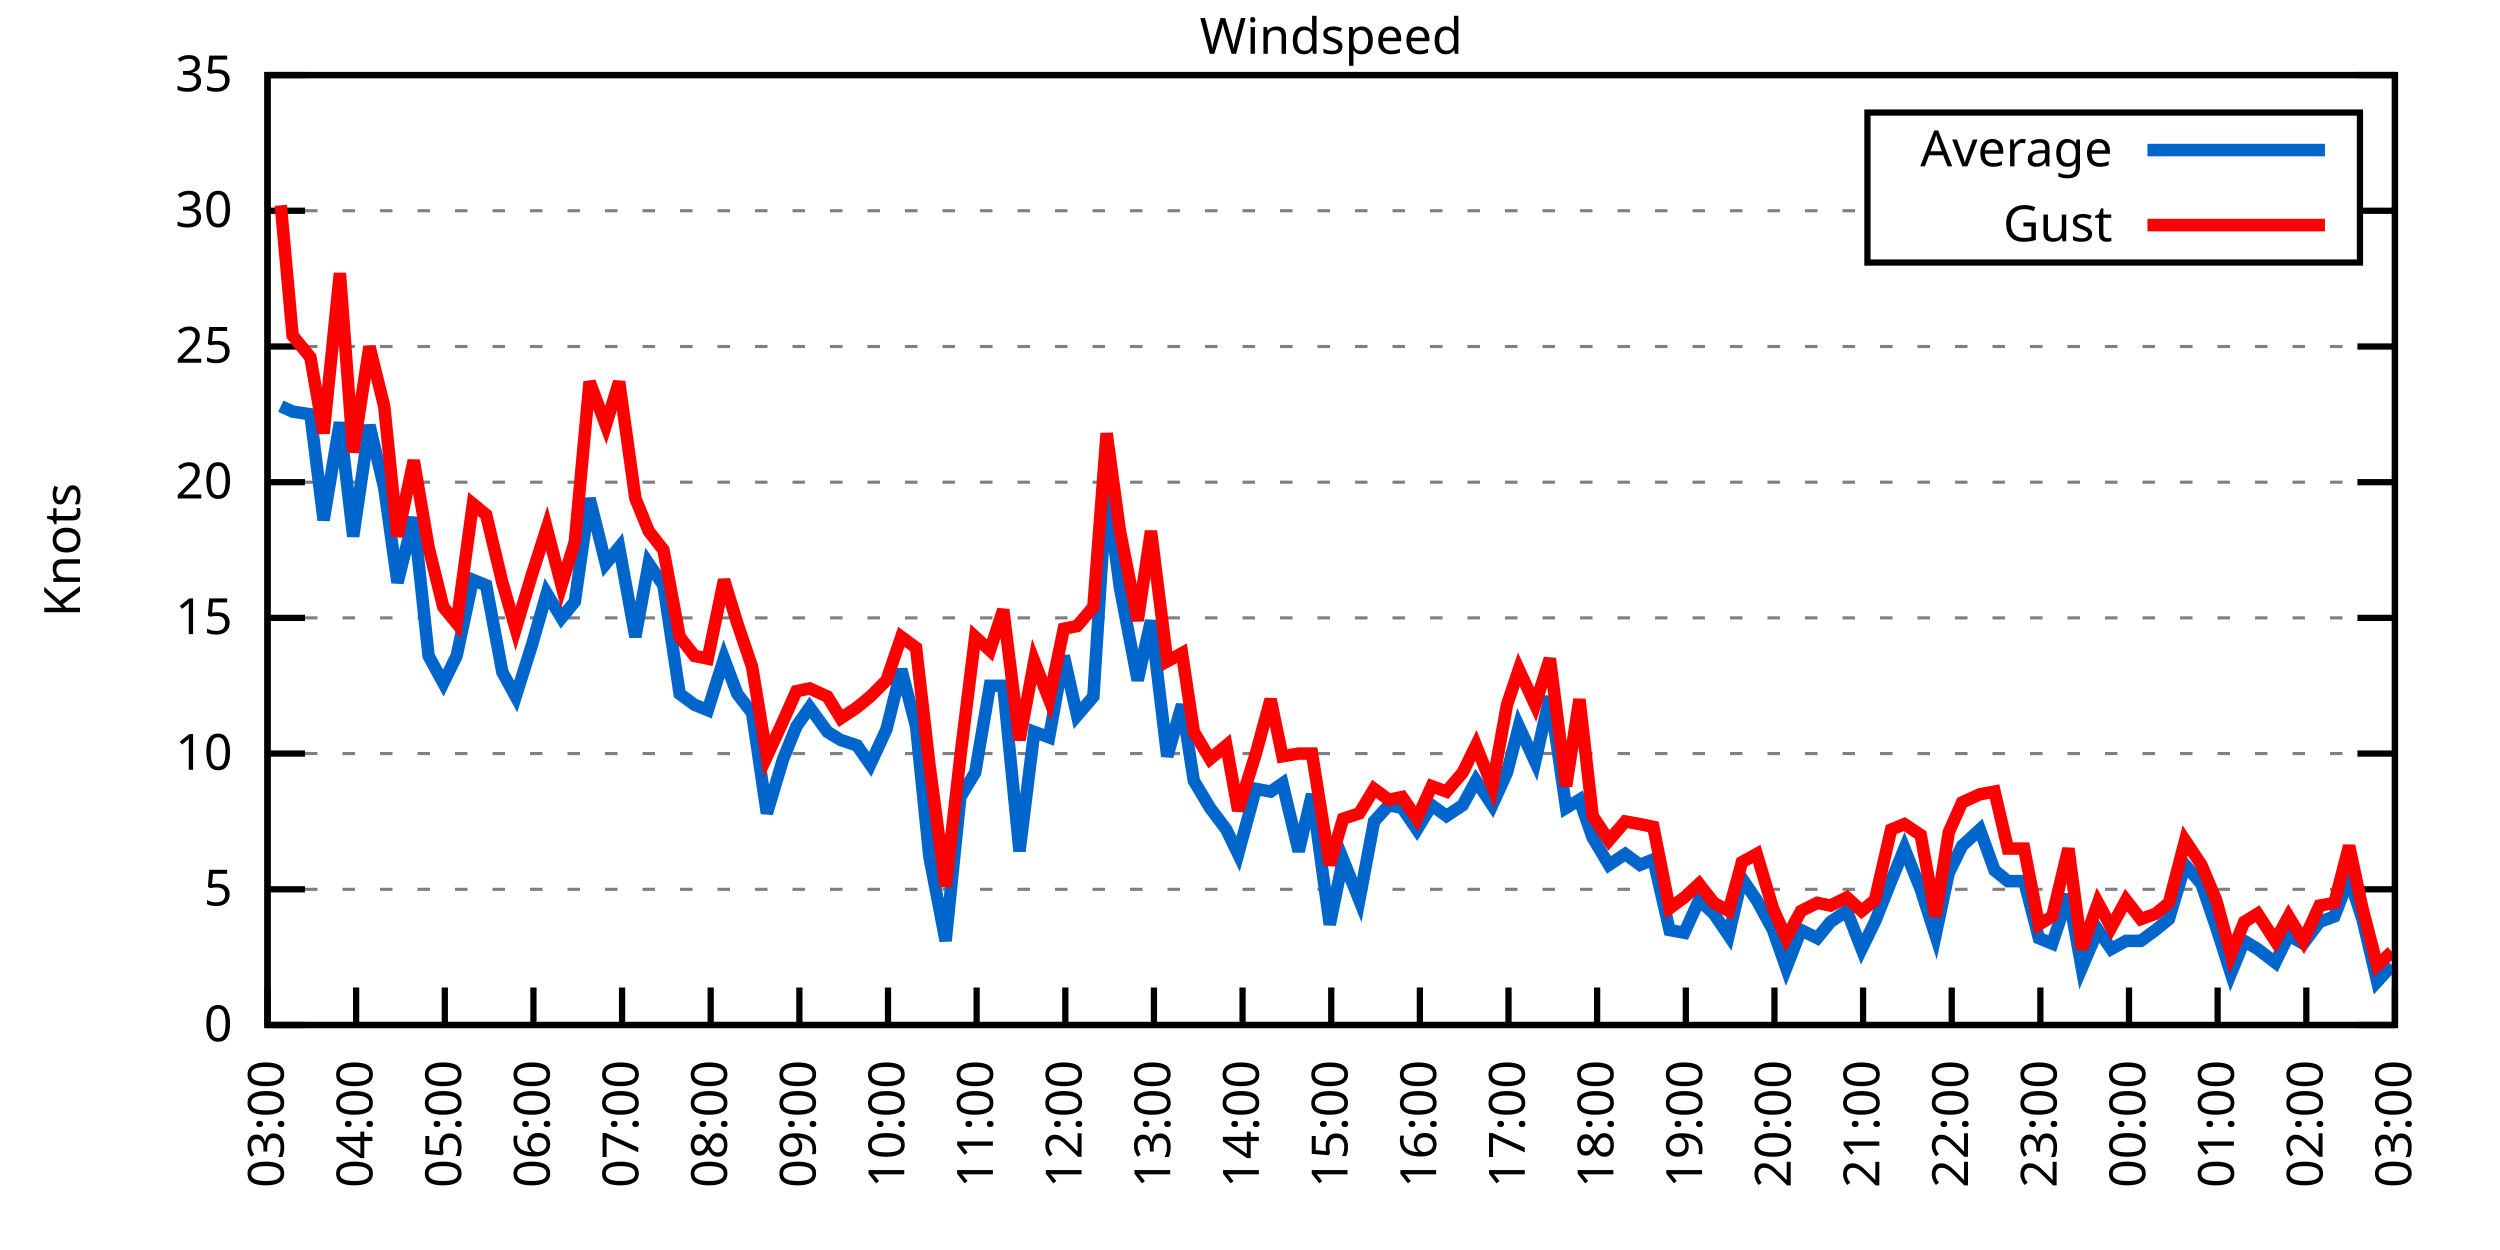
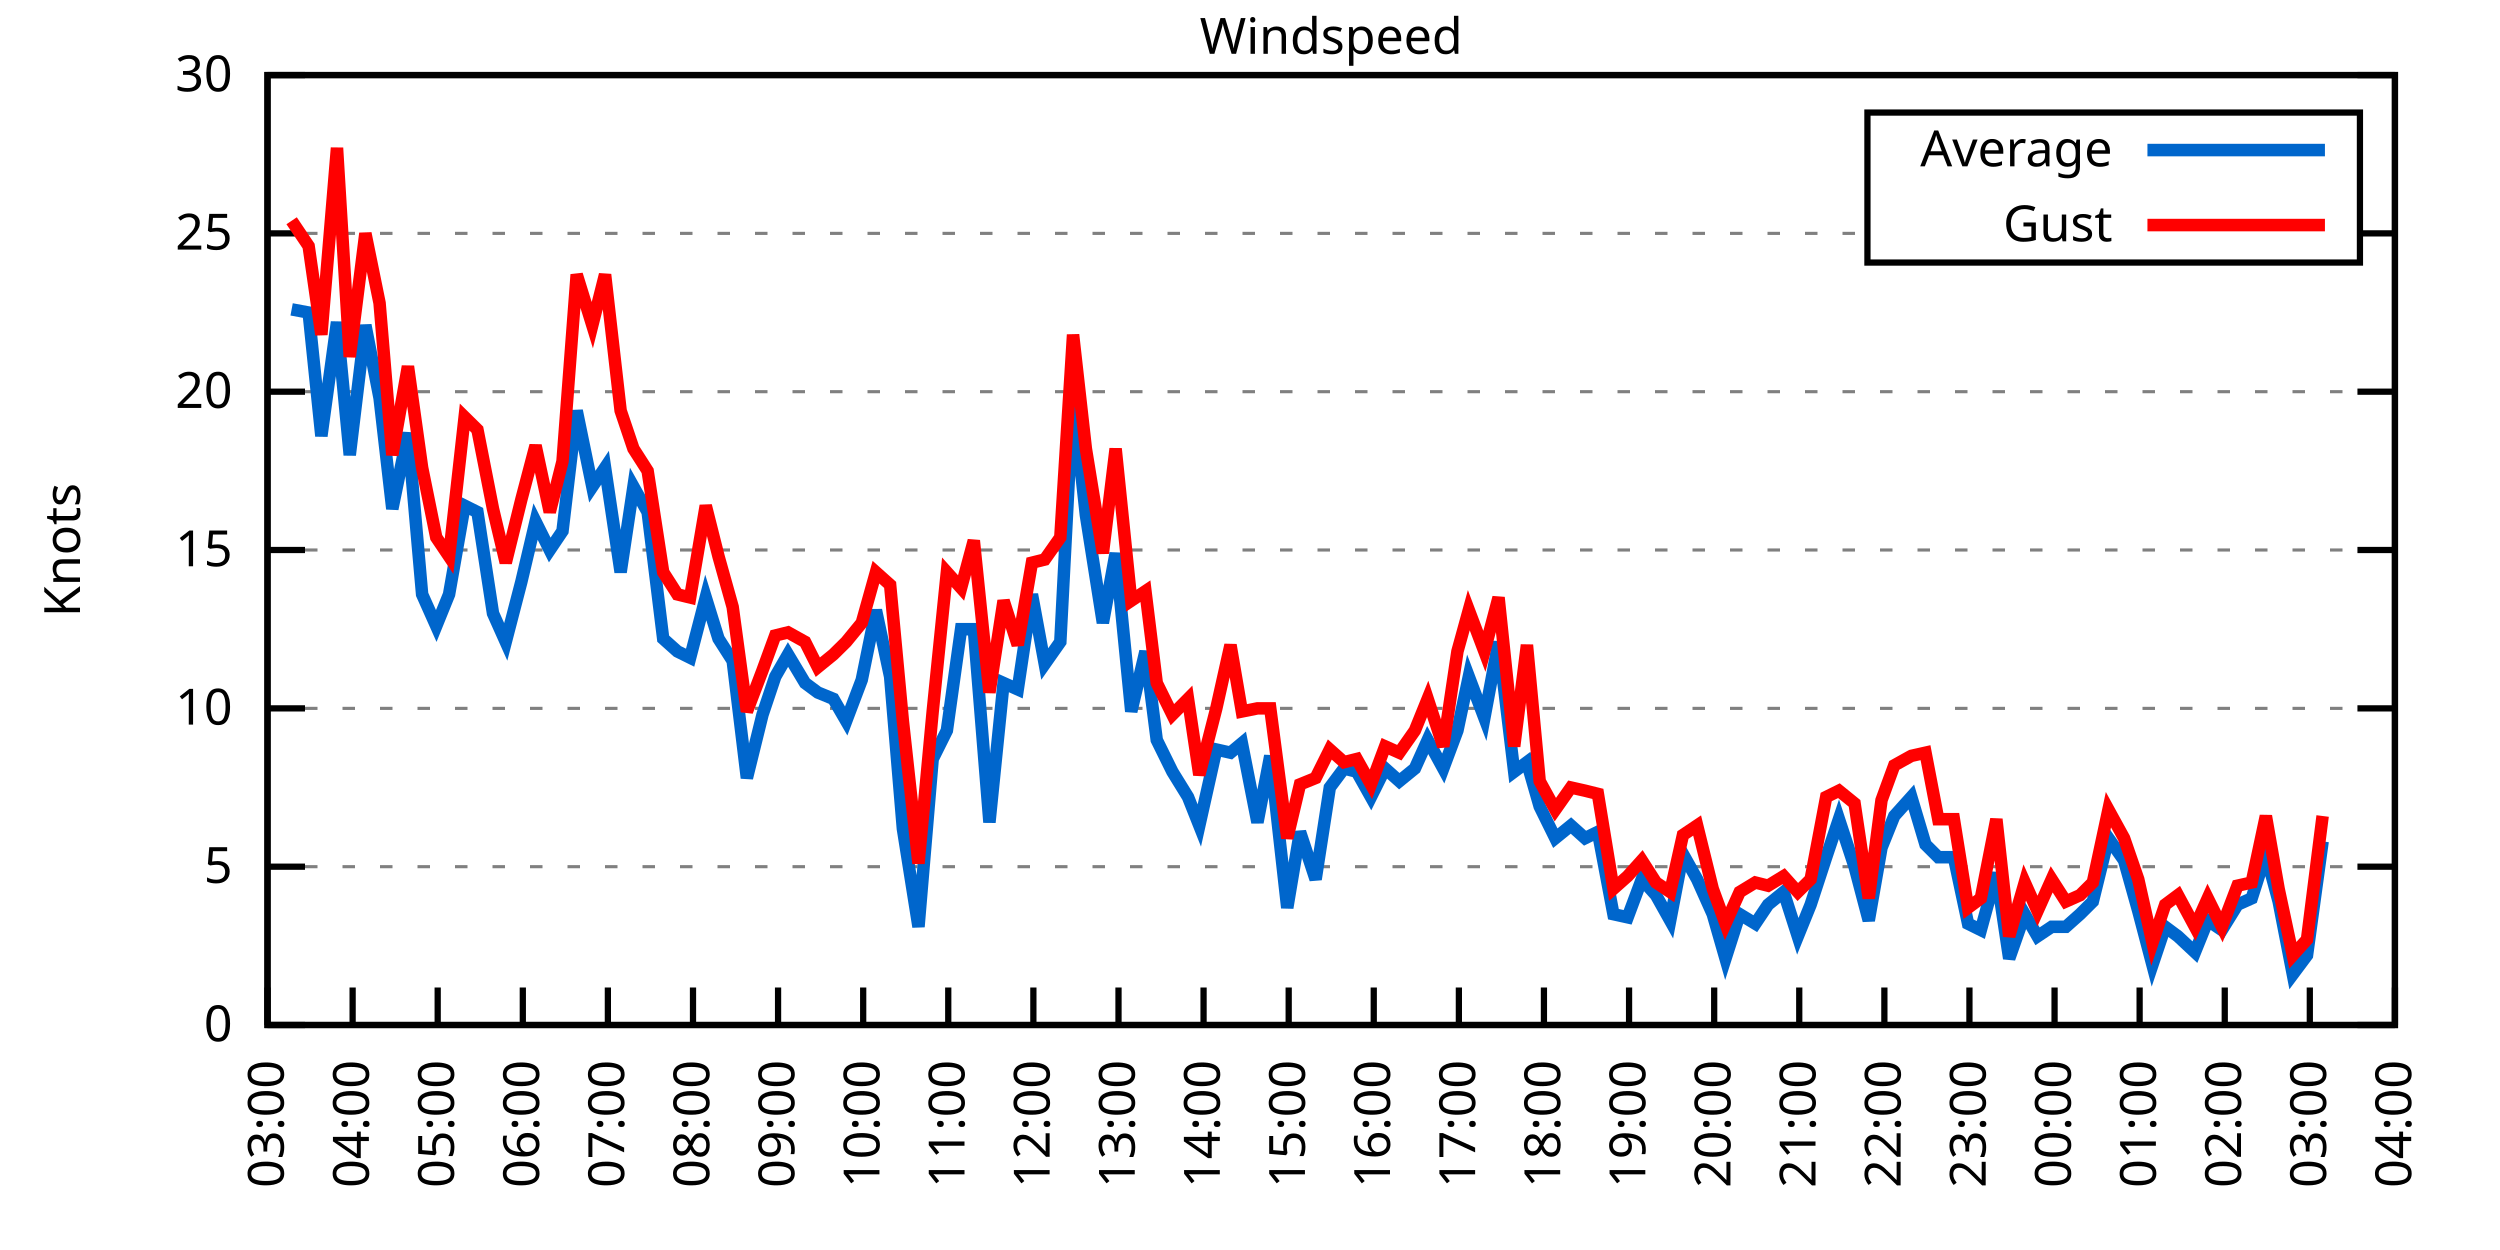
<svg xmlns="http://www.w3.org/2000/svg" xmlns:xlink="http://www.w3.org/1999/xlink" width="400" height="200" viewBox="0 0 400 200">
  <g id="gnuplot_canvas">
    <rect x="0" y="0" width="400" height="200" fill="none" />
    <defs>
      <circle id="gpDot" r="0.5" stroke-width="0.5" stroke="currentColor" />
      <path id="gpPt0" stroke-width="0.333" stroke="currentColor" d="M-1,0 h2 M0,-1 v2" />
      <path id="gpPt1" stroke-width="0.333" stroke="currentColor" d="M-1,-1 L1,1 M1,-1 L-1,1" />
      <path id="gpPt2" stroke-width="0.333" stroke="currentColor" d="M-1,0 L1,0 M0,-1 L0,1 M-1,-1 L1,1 M-1,1 L1,-1" />
      <rect id="gpPt3" stroke-width="0.333" stroke="currentColor" x="-1" y="-1" width="2" height="2" />
      <rect id="gpPt4" stroke-width="0.333" stroke="currentColor" fill="currentColor" x="-1" y="-1" width="2" height="2" />
      <circle id="gpPt5" stroke-width="0.333" stroke="currentColor" cx="0" cy="0" r="1" />
      <use xlink:href="#gpPt5" id="gpPt6" fill="currentColor" stroke="none" />
      <path id="gpPt7" stroke-width="0.333" stroke="currentColor" d="M0,-1.33 L-1.33,0.67 L1.33,0.67 z" />
      <use xlink:href="#gpPt7" id="gpPt8" fill="currentColor" stroke="none" />
      <use xlink:href="#gpPt7" id="gpPt9" stroke="currentColor" transform="rotate(180)" />
      <use xlink:href="#gpPt9" id="gpPt10" fill="currentColor" stroke="none" />
      <use xlink:href="#gpPt3" id="gpPt11" stroke="currentColor" transform="rotate(45)" />
      <use xlink:href="#gpPt11" id="gpPt12" fill="currentColor" stroke="none" />
      <path id="gpPt13" stroke-width="0.333" stroke="currentColor" d="M0,1.330 L1.265,0.411 L0.782,-1.067 L-0.782,-1.076 L-1.265,0.411 z" />
      <use xlink:href="#gpPt13" id="gpPt14" fill="currentColor" stroke="none" />
      <filter id="textbox" filterUnits="objectBoundingBox" x="0" y="0" height="1" width="1">
        <feFlood flood-color="white" flood-opacity="1" result="bgnd" />
        <feComposite in="SourceGraphic" in2="bgnd" operator="atop" />
      </filter>
      <filter id="greybox" filterUnits="objectBoundingBox" x="0" y="0" height="1" width="1">
        <feFlood flood-color="lightgrey" flood-opacity="1" result="grey" />
        <feComposite in="SourceGraphic" in2="grey" operator="atop" />
      </filter>
    </defs>
    <g fill="none" color="white" stroke="currentColor" stroke-width="1.00" stroke-linecap="butt" stroke-linejoin="miter">
</g>
    <g fill="none" color="black" stroke="currentColor" stroke-width="1.00" stroke-linecap="butt" stroke-linejoin="miter">
      <g stroke="none" shape-rendering="crispEdges">
        <polygon fill="rgb(255, 255, 255)" points="42.80,164.00 383.18,164.00 383.18,12.02 42.80,12.02 " />
      </g>
    </g>
    <g fill="none" color="black" stroke="currentColor" stroke-width="1.00" stroke-linecap="butt" stroke-linejoin="miter">
</g>
    <g fill="none" color="black" stroke="black" stroke-width="0.50" stroke-linecap="butt" stroke-linejoin="miter">
</g>
    <g fill="none" color="gray" stroke="currentColor" stroke-width="0.50" stroke-linecap="butt" stroke-linejoin="miter">
      <path stroke="gray" stroke-dasharray="2,4" class="gridline" d="M42.80,164.00 L383.19,164.00  " />
    </g>
    <g fill="none" color="gray" stroke="gray" stroke-width="1.00" stroke-linecap="butt" stroke-linejoin="miter">
</g>
    <g fill="none" color="black" stroke="currentColor" stroke-width="1.00" stroke-linecap="butt" stroke-linejoin="miter">
      <path stroke="black" d="M42.80,164.00 L48.80,164.00 M383.19,164.00 L377.19,164.00  " />
      <g transform="translate(37.20,166.60)" stroke="none" fill="black" font-family="Sans" font-size="8.00" text-anchor="end">
        <text>
          <tspan font-family="Sans"> 0</tspan>
        </text>
      </g>
    </g>
    <g fill="none" color="black" stroke="currentColor" stroke-width="1.00" stroke-linecap="butt" stroke-linejoin="miter">
</g>
    <g fill="none" color="black" stroke="black" stroke-width="0.50" stroke-linecap="butt" stroke-linejoin="miter">
</g>
    <g fill="none" color="gray" stroke="currentColor" stroke-width="0.50" stroke-linecap="butt" stroke-linejoin="miter">
-       <path stroke="gray" stroke-dasharray="2,4" class="gridline" d="M42.80,142.29 L383.19,142.29  " />
-     </g>
-     <g fill="none" color="gray" stroke="gray" stroke-width="1.00" stroke-linecap="butt" stroke-linejoin="miter">
- </g>
-     <g fill="none" color="black" stroke="currentColor" stroke-width="1.00" stroke-linecap="butt" stroke-linejoin="miter">
-       <path stroke="black" d="M42.80,142.29 L48.80,142.29 M383.19,142.29 L377.19,142.29  " />
-       <g transform="translate(37.20,144.89)" stroke="none" fill="black" font-family="Sans" font-size="8.00" text-anchor="end">
+       <path stroke="gray" stroke-dasharray="2,4" class="gridline" d="M42.80,138.67 L383.19,138.67  " />
+     </g>
+     <g fill="none" color="gray" stroke="gray" stroke-width="1.00" stroke-linecap="butt" stroke-linejoin="miter">
+ </g>
+     <g fill="none" color="black" stroke="currentColor" stroke-width="1.00" stroke-linecap="butt" stroke-linejoin="miter">
+       <path stroke="black" d="M42.80,138.67 L48.80,138.67 M383.19,138.67 L377.19,138.67  " />
+       <g transform="translate(37.20,141.27)" stroke="none" fill="black" font-family="Sans" font-size="8.00" text-anchor="end">
        <text>
          <tspan font-family="Sans"> 5</tspan>
        </text>
      </g>
    </g>
    <g fill="none" color="black" stroke="currentColor" stroke-width="1.00" stroke-linecap="butt" stroke-linejoin="miter">
</g>
    <g fill="none" color="black" stroke="black" stroke-width="0.50" stroke-linecap="butt" stroke-linejoin="miter">
</g>
    <g fill="none" color="gray" stroke="currentColor" stroke-width="0.50" stroke-linecap="butt" stroke-linejoin="miter">
-       <path stroke="gray" stroke-dasharray="2,4" class="gridline" d="M42.80,120.57 L383.19,120.57  " />
-     </g>
-     <g fill="none" color="gray" stroke="gray" stroke-width="1.00" stroke-linecap="butt" stroke-linejoin="miter">
- </g>
-     <g fill="none" color="black" stroke="currentColor" stroke-width="1.00" stroke-linecap="butt" stroke-linejoin="miter">
-       <path stroke="black" d="M42.80,120.57 L48.80,120.57 M383.19,120.57 L377.19,120.57  " />
-       <g transform="translate(37.20,123.17)" stroke="none" fill="black" font-family="Sans" font-size="8.00" text-anchor="end">
+       <path stroke="gray" stroke-dasharray="2,4" class="gridline" d="M42.80,113.34 L383.19,113.34  " />
+     </g>
+     <g fill="none" color="gray" stroke="gray" stroke-width="1.00" stroke-linecap="butt" stroke-linejoin="miter">
+ </g>
+     <g fill="none" color="black" stroke="currentColor" stroke-width="1.00" stroke-linecap="butt" stroke-linejoin="miter">
+       <path stroke="black" d="M42.80,113.34 L48.80,113.34 M383.19,113.34 L377.19,113.34  " />
+       <g transform="translate(37.20,115.94)" stroke="none" fill="black" font-family="Sans" font-size="8.00" text-anchor="end">
        <text>
          <tspan font-family="Sans"> 10</tspan>
        </text>
      </g>
    </g>
    <g fill="none" color="black" stroke="currentColor" stroke-width="1.00" stroke-linecap="butt" stroke-linejoin="miter">
</g>
    <g fill="none" color="black" stroke="black" stroke-width="0.50" stroke-linecap="butt" stroke-linejoin="miter">
</g>
    <g fill="none" color="gray" stroke="currentColor" stroke-width="0.50" stroke-linecap="butt" stroke-linejoin="miter">
-       <path stroke="gray" stroke-dasharray="2,4" class="gridline" d="M42.80,98.86 L383.19,98.86  " />
-     </g>
-     <g fill="none" color="gray" stroke="gray" stroke-width="1.00" stroke-linecap="butt" stroke-linejoin="miter">
- </g>
-     <g fill="none" color="black" stroke="currentColor" stroke-width="1.00" stroke-linecap="butt" stroke-linejoin="miter">
-       <path stroke="black" d="M42.80,98.86 L48.80,98.86 M383.19,98.86 L377.19,98.86  " />
-       <g transform="translate(37.20,101.46)" stroke="none" fill="black" font-family="Sans" font-size="8.00" text-anchor="end">
+       <path stroke="gray" stroke-dasharray="2,4" class="gridline" d="M42.80,88.00 L383.19,88.00  " />
+     </g>
+     <g fill="none" color="gray" stroke="gray" stroke-width="1.00" stroke-linecap="butt" stroke-linejoin="miter">
+ </g>
+     <g fill="none" color="black" stroke="currentColor" stroke-width="1.00" stroke-linecap="butt" stroke-linejoin="miter">
+       <path stroke="black" d="M42.80,88.00 L48.80,88.00 M383.19,88.00 L377.19,88.00  " />
+       <g transform="translate(37.20,90.60)" stroke="none" fill="black" font-family="Sans" font-size="8.00" text-anchor="end">
        <text>
          <tspan font-family="Sans"> 15</tspan>
        </text>
      </g>
    </g>
    <g fill="none" color="black" stroke="currentColor" stroke-width="1.00" stroke-linecap="butt" stroke-linejoin="miter">
</g>
    <g fill="none" color="black" stroke="black" stroke-width="0.50" stroke-linecap="butt" stroke-linejoin="miter">
</g>
    <g fill="none" color="gray" stroke="currentColor" stroke-width="0.50" stroke-linecap="butt" stroke-linejoin="miter">
-       <path stroke="gray" stroke-dasharray="2,4" class="gridline" d="M42.80,77.15 L383.19,77.15  " />
-     </g>
-     <g fill="none" color="gray" stroke="gray" stroke-width="1.00" stroke-linecap="butt" stroke-linejoin="miter">
- </g>
-     <g fill="none" color="black" stroke="currentColor" stroke-width="1.00" stroke-linecap="butt" stroke-linejoin="miter">
-       <path stroke="black" d="M42.80,77.15 L48.80,77.15 M383.19,77.15 L377.19,77.15  " />
-       <g transform="translate(37.20,79.75)" stroke="none" fill="black" font-family="Sans" font-size="8.00" text-anchor="end">
+       <path stroke="gray" stroke-dasharray="2,4" class="gridline" d="M42.80,62.67 L383.19,62.67  " />
+     </g>
+     <g fill="none" color="gray" stroke="gray" stroke-width="1.00" stroke-linecap="butt" stroke-linejoin="miter">
+ </g>
+     <g fill="none" color="black" stroke="currentColor" stroke-width="1.00" stroke-linecap="butt" stroke-linejoin="miter">
+       <path stroke="black" d="M42.80,62.67 L48.80,62.67 M383.19,62.67 L377.19,62.67  " />
+       <g transform="translate(37.20,65.27)" stroke="none" fill="black" font-family="Sans" font-size="8.00" text-anchor="end">
        <text>
          <tspan font-family="Sans"> 20</tspan>
        </text>
      </g>
    </g>
    <g fill="none" color="black" stroke="currentColor" stroke-width="1.00" stroke-linecap="butt" stroke-linejoin="miter">
</g>
    <g fill="none" color="black" stroke="black" stroke-width="0.50" stroke-linecap="butt" stroke-linejoin="miter">
</g>
    <g fill="none" color="gray" stroke="currentColor" stroke-width="0.50" stroke-linecap="butt" stroke-linejoin="miter">
-       <path stroke="gray" stroke-dasharray="2,4" class="gridline" d="M42.80,55.44 L383.19,55.44  " />
-     </g>
-     <g fill="none" color="gray" stroke="gray" stroke-width="1.00" stroke-linecap="butt" stroke-linejoin="miter">
- </g>
-     <g fill="none" color="black" stroke="currentColor" stroke-width="1.00" stroke-linecap="butt" stroke-linejoin="miter">
-       <path stroke="black" d="M42.80,55.44 L48.80,55.44 M383.19,55.44 L377.19,55.44  " />
-       <g transform="translate(37.20,58.04)" stroke="none" fill="black" font-family="Sans" font-size="8.00" text-anchor="end">
+       <path stroke="gray" stroke-dasharray="2,4" class="gridline" d="M42.80,37.34 L298.79,37.34 M377.59,37.34 L383.19,37.34  " />
+     </g>
+     <g fill="none" color="gray" stroke="gray" stroke-width="1.00" stroke-linecap="butt" stroke-linejoin="miter">
+ </g>
+     <g fill="none" color="black" stroke="currentColor" stroke-width="1.00" stroke-linecap="butt" stroke-linejoin="miter">
+       <path stroke="black" d="M42.80,37.34 L48.80,37.34 M383.19,37.34 L377.19,37.34  " />
+       <g transform="translate(37.20,39.94)" stroke="none" fill="black" font-family="Sans" font-size="8.00" text-anchor="end">
        <text>
          <tspan font-family="Sans"> 25</tspan>
-         </text>
-       </g>
-     </g>
-     <g fill="none" color="black" stroke="currentColor" stroke-width="1.00" stroke-linecap="butt" stroke-linejoin="miter">
- </g>
-     <g fill="none" color="black" stroke="black" stroke-width="0.50" stroke-linecap="butt" stroke-linejoin="miter">
- </g>
-     <g fill="none" color="gray" stroke="currentColor" stroke-width="0.50" stroke-linecap="butt" stroke-linejoin="miter">
-       <path stroke="gray" stroke-dasharray="2,4" class="gridline" d="M42.80,33.72 L298.79,33.72 M377.59,33.72 L383.19,33.72  " />
-     </g>
-     <g fill="none" color="gray" stroke="gray" stroke-width="1.00" stroke-linecap="butt" stroke-linejoin="miter">
- </g>
-     <g fill="none" color="black" stroke="currentColor" stroke-width="1.00" stroke-linecap="butt" stroke-linejoin="miter">
-       <path stroke="black" d="M42.80,33.72 L48.80,33.72 M383.19,33.72 L377.19,33.72  " />
-       <g transform="translate(37.20,36.32)" stroke="none" fill="black" font-family="Sans" font-size="8.00" text-anchor="end">
-         <text>
-           <tspan font-family="Sans"> 30</tspan>
        </text>
      </g>
    </g>
    <g fill="none" color="black" stroke="currentColor" stroke-width="1.00" stroke-linecap="butt" stroke-linejoin="miter">
</g>
    <g fill="none" color="black" stroke="black" stroke-width="0.50" stroke-linecap="butt" stroke-linejoin="miter">
</g>
    <g fill="none" color="gray" stroke="currentColor" stroke-width="0.50" stroke-linecap="butt" stroke-linejoin="miter">
      <path stroke="gray" stroke-dasharray="2,4" class="gridline" d="M42.80,12.01 L383.19,12.01  " />
    </g>
    <g fill="none" color="gray" stroke="gray" stroke-width="1.00" stroke-linecap="butt" stroke-linejoin="miter">
</g>
    <g fill="none" color="black" stroke="currentColor" stroke-width="1.00" stroke-linecap="butt" stroke-linejoin="miter">
      <path stroke="black" d="M42.80,12.01 L48.80,12.01 M383.19,12.01 L377.19,12.01  " />
      <g transform="translate(37.20,14.61)" stroke="none" fill="black" font-family="Sans" font-size="8.00" text-anchor="end">
        <text>
-           <tspan font-family="Sans"> 35</tspan>
+           <tspan font-family="Sans"> 30</tspan>
        </text>
      </g>
    </g>
    <g fill="none" color="black" stroke="currentColor" stroke-width="1.00" stroke-linecap="butt" stroke-linejoin="miter">
      <path stroke="black" d="M42.80,164.00 L42.80,158.00  " />
      <g transform="translate(45.40,169.60) rotate(270.00)" stroke="none" fill="black" font-family="Sans" font-size="8.00" text-anchor="end">
        <text>
          <tspan font-family="Sans">03:00</tspan>
        </text>
      </g>
    </g>
    <g fill="none" color="black" stroke="currentColor" stroke-width="1.00" stroke-linecap="butt" stroke-linejoin="miter">
-       <path stroke="black" d="M56.98,164.00 L56.98,158.00  " />
-       <g transform="translate(59.58,169.60) rotate(270.00)" stroke="none" fill="black" font-family="Sans" font-size="8.00" text-anchor="end">
+       <path stroke="black" d="M56.42,164.00 L56.42,158.00  " />
+       <g transform="translate(59.02,169.60) rotate(270.00)" stroke="none" fill="black" font-family="Sans" font-size="8.00" text-anchor="end">
        <text>
          <tspan font-family="Sans">04:00</tspan>
        </text>
      </g>
    </g>
    <g fill="none" color="black" stroke="currentColor" stroke-width="1.00" stroke-linecap="butt" stroke-linejoin="miter">
-       <path stroke="black" d="M71.17,164.00 L71.17,158.00  " />
-       <g transform="translate(73.77,169.60) rotate(270.00)" stroke="none" fill="black" font-family="Sans" font-size="8.00" text-anchor="end">
+       <path stroke="black" d="M70.03,164.00 L70.03,158.00  " />
+       <g transform="translate(72.63,169.60) rotate(270.00)" stroke="none" fill="black" font-family="Sans" font-size="8.00" text-anchor="end">
        <text>
          <tspan font-family="Sans">05:00</tspan>
        </text>
      </g>
    </g>
    <g fill="none" color="black" stroke="currentColor" stroke-width="1.00" stroke-linecap="butt" stroke-linejoin="miter">
-       <path stroke="black" d="M85.35,164.00 L85.35,158.00  " />
-       <g transform="translate(87.95,169.60) rotate(270.00)" stroke="none" fill="black" font-family="Sans" font-size="8.00" text-anchor="end">
+       <path stroke="black" d="M83.65,164.00 L83.65,158.00  " />
+       <g transform="translate(86.25,169.60) rotate(270.00)" stroke="none" fill="black" font-family="Sans" font-size="8.00" text-anchor="end">
        <text>
          <tspan font-family="Sans">06:00</tspan>
        </text>
      </g>
    </g>
    <g fill="none" color="black" stroke="currentColor" stroke-width="1.00" stroke-linecap="butt" stroke-linejoin="miter">
-       <path stroke="black" d="M99.53,164.00 L99.53,158.00  " />
-       <g transform="translate(102.13,169.60) rotate(270.00)" stroke="none" fill="black" font-family="Sans" font-size="8.00" text-anchor="end">
+       <path stroke="black" d="M97.26,164.00 L97.26,158.00  " />
+       <g transform="translate(99.86,169.60) rotate(270.00)" stroke="none" fill="black" font-family="Sans" font-size="8.00" text-anchor="end">
        <text>
          <tspan font-family="Sans">07:00</tspan>
        </text>
      </g>
    </g>
    <g fill="none" color="black" stroke="currentColor" stroke-width="1.00" stroke-linecap="butt" stroke-linejoin="miter">
-       <path stroke="black" d="M113.71,164.00 L113.71,158.00  " />
-       <g transform="translate(116.31,169.60) rotate(270.00)" stroke="none" fill="black" font-family="Sans" font-size="8.00" text-anchor="end">
+       <path stroke="black" d="M110.88,164.00 L110.88,158.00  " />
+       <g transform="translate(113.48,169.60) rotate(270.00)" stroke="none" fill="black" font-family="Sans" font-size="8.00" text-anchor="end">
        <text>
          <tspan font-family="Sans">08:00</tspan>
        </text>
      </g>
    </g>
    <g fill="none" color="black" stroke="currentColor" stroke-width="1.00" stroke-linecap="butt" stroke-linejoin="miter">
-       <path stroke="black" d="M127.90,164.00 L127.90,158.00  " />
-       <g transform="translate(130.50,169.60) rotate(270.00)" stroke="none" fill="black" font-family="Sans" font-size="8.00" text-anchor="end">
+       <path stroke="black" d="M124.49,164.00 L124.49,158.00  " />
+       <g transform="translate(127.09,169.60) rotate(270.00)" stroke="none" fill="black" font-family="Sans" font-size="8.00" text-anchor="end">
        <text>
          <tspan font-family="Sans">09:00</tspan>
        </text>
      </g>
    </g>
    <g fill="none" color="black" stroke="currentColor" stroke-width="1.00" stroke-linecap="butt" stroke-linejoin="miter">
-       <path stroke="black" d="M142.08,164.00 L142.08,158.00  " />
-       <g transform="translate(144.68,169.60) rotate(270.00)" stroke="none" fill="black" font-family="Sans" font-size="8.00" text-anchor="end">
+       <path stroke="black" d="M138.11,164.00 L138.11,158.00  " />
+       <g transform="translate(140.71,169.60) rotate(270.00)" stroke="none" fill="black" font-family="Sans" font-size="8.00" text-anchor="end">
        <text>
          <tspan font-family="Sans">10:00</tspan>
        </text>
      </g>
    </g>
    <g fill="none" color="black" stroke="currentColor" stroke-width="1.00" stroke-linecap="butt" stroke-linejoin="miter">
-       <path stroke="black" d="M156.26,164.00 L156.26,158.00  " />
-       <g transform="translate(158.86,169.60) rotate(270.00)" stroke="none" fill="black" font-family="Sans" font-size="8.00" text-anchor="end">
+       <path stroke="black" d="M151.72,164.00 L151.72,158.00  " />
+       <g transform="translate(154.32,169.60) rotate(270.00)" stroke="none" fill="black" font-family="Sans" font-size="8.00" text-anchor="end">
        <text>
          <tspan font-family="Sans">11:00</tspan>
        </text>
      </g>
    </g>
    <g fill="none" color="black" stroke="currentColor" stroke-width="1.00" stroke-linecap="butt" stroke-linejoin="miter">
-       <path stroke="black" d="M170.45,164.00 L170.45,158.00  " />
-       <g transform="translate(173.05,169.60) rotate(270.00)" stroke="none" fill="black" font-family="Sans" font-size="8.00" text-anchor="end">
+       <path stroke="black" d="M165.34,164.00 L165.34,158.00  " />
+       <g transform="translate(167.94,169.60) rotate(270.00)" stroke="none" fill="black" font-family="Sans" font-size="8.00" text-anchor="end">
        <text>
          <tspan font-family="Sans">12:00</tspan>
        </text>
      </g>
    </g>
    <g fill="none" color="black" stroke="currentColor" stroke-width="1.00" stroke-linecap="butt" stroke-linejoin="miter">
-       <path stroke="black" d="M184.63,164.00 L184.63,158.00  " />
-       <g transform="translate(187.23,169.60) rotate(270.00)" stroke="none" fill="black" font-family="Sans" font-size="8.00" text-anchor="end">
+       <path stroke="black" d="M178.96,164.00 L178.96,158.00  " />
+       <g transform="translate(181.56,169.60) rotate(270.00)" stroke="none" fill="black" font-family="Sans" font-size="8.00" text-anchor="end">
        <text>
          <tspan font-family="Sans">13:00</tspan>
        </text>
      </g>
    </g>
    <g fill="none" color="black" stroke="currentColor" stroke-width="1.00" stroke-linecap="butt" stroke-linejoin="miter">
-       <path stroke="black" d="M198.81,164.00 L198.81,158.00  " />
-       <g transform="translate(201.41,169.60) rotate(270.00)" stroke="none" fill="black" font-family="Sans" font-size="8.00" text-anchor="end">
+       <path stroke="black" d="M192.57,164.00 L192.57,158.00  " />
+       <g transform="translate(195.17,169.60) rotate(270.00)" stroke="none" fill="black" font-family="Sans" font-size="8.00" text-anchor="end">
        <text>
          <tspan font-family="Sans">14:00</tspan>
        </text>
      </g>
    </g>
    <g fill="none" color="black" stroke="currentColor" stroke-width="1.00" stroke-linecap="butt" stroke-linejoin="miter">
-       <path stroke="black" d="M213.00,164.00 L213.00,158.00  " />
-       <g transform="translate(215.60,169.60) rotate(270.00)" stroke="none" fill="black" font-family="Sans" font-size="8.00" text-anchor="end">
+       <path stroke="black" d="M206.19,164.00 L206.19,158.00  " />
+       <g transform="translate(208.79,169.60) rotate(270.00)" stroke="none" fill="black" font-family="Sans" font-size="8.00" text-anchor="end">
        <text>
          <tspan font-family="Sans">15:00</tspan>
        </text>
      </g>
    </g>
    <g fill="none" color="black" stroke="currentColor" stroke-width="1.00" stroke-linecap="butt" stroke-linejoin="miter">
-       <path stroke="black" d="M227.18,164.00 L227.18,158.00  " />
-       <g transform="translate(229.78,169.60) rotate(270.00)" stroke="none" fill="black" font-family="Sans" font-size="8.00" text-anchor="end">
+       <path stroke="black" d="M219.80,164.00 L219.80,158.00  " />
+       <g transform="translate(222.40,169.60) rotate(270.00)" stroke="none" fill="black" font-family="Sans" font-size="8.00" text-anchor="end">
        <text>
          <tspan font-family="Sans">16:00</tspan>
        </text>
      </g>
    </g>
    <g fill="none" color="black" stroke="currentColor" stroke-width="1.00" stroke-linecap="butt" stroke-linejoin="miter">
-       <path stroke="black" d="M241.36,164.00 L241.36,158.00  " />
-       <g transform="translate(243.96,169.60) rotate(270.00)" stroke="none" fill="black" font-family="Sans" font-size="8.00" text-anchor="end">
+       <path stroke="black" d="M233.42,164.00 L233.42,158.00  " />
+       <g transform="translate(236.02,169.60) rotate(270.00)" stroke="none" fill="black" font-family="Sans" font-size="8.00" text-anchor="end">
        <text>
          <tspan font-family="Sans">17:00</tspan>
        </text>
      </g>
    </g>
    <g fill="none" color="black" stroke="currentColor" stroke-width="1.00" stroke-linecap="butt" stroke-linejoin="miter">
-       <path stroke="black" d="M255.54,164.00 L255.54,158.00  " />
-       <g transform="translate(258.14,169.60) rotate(270.00)" stroke="none" fill="black" font-family="Sans" font-size="8.00" text-anchor="end">
+       <path stroke="black" d="M247.03,164.00 L247.03,158.00  " />
+       <g transform="translate(249.63,169.60) rotate(270.00)" stroke="none" fill="black" font-family="Sans" font-size="8.00" text-anchor="end">
        <text>
          <tspan font-family="Sans">18:00</tspan>
        </text>
      </g>
    </g>
    <g fill="none" color="black" stroke="currentColor" stroke-width="1.00" stroke-linecap="butt" stroke-linejoin="miter">
-       <path stroke="black" d="M269.73,164.00 L269.73,158.00  " />
-       <g transform="translate(272.33,169.60) rotate(270.00)" stroke="none" fill="black" font-family="Sans" font-size="8.00" text-anchor="end">
+       <path stroke="black" d="M260.65,164.00 L260.65,158.00  " />
+       <g transform="translate(263.25,169.60) rotate(270.00)" stroke="none" fill="black" font-family="Sans" font-size="8.00" text-anchor="end">
        <text>
          <tspan font-family="Sans">19:00</tspan>
        </text>
      </g>
    </g>
    <g fill="none" color="black" stroke="currentColor" stroke-width="1.00" stroke-linecap="butt" stroke-linejoin="miter">
-       <path stroke="black" d="M283.91,164.00 L283.91,158.00  " />
-       <g transform="translate(286.51,169.60) rotate(270.00)" stroke="none" fill="black" font-family="Sans" font-size="8.00" text-anchor="end">
+       <path stroke="black" d="M274.27,164.00 L274.27,158.00  " />
+       <g transform="translate(276.87,169.60) rotate(270.00)" stroke="none" fill="black" font-family="Sans" font-size="8.00" text-anchor="end">
        <text>
          <tspan font-family="Sans">20:00</tspan>
        </text>
      </g>
    </g>
    <g fill="none" color="black" stroke="currentColor" stroke-width="1.00" stroke-linecap="butt" stroke-linejoin="miter">
-       <path stroke="black" d="M298.09,164.00 L298.09,158.00  " />
-       <g transform="translate(300.69,169.60) rotate(270.00)" stroke="none" fill="black" font-family="Sans" font-size="8.00" text-anchor="end">
+       <path stroke="black" d="M287.88,164.00 L287.88,158.00  " />
+       <g transform="translate(290.48,169.60) rotate(270.00)" stroke="none" fill="black" font-family="Sans" font-size="8.00" text-anchor="end">
        <text>
          <tspan font-family="Sans">21:00</tspan>
        </text>
      </g>
    </g>
    <g fill="none" color="black" stroke="currentColor" stroke-width="1.00" stroke-linecap="butt" stroke-linejoin="miter">
-       <path stroke="black" d="M312.28,164.00 L312.28,158.00  " />
-       <g transform="translate(314.88,169.60) rotate(270.00)" stroke="none" fill="black" font-family="Sans" font-size="8.00" text-anchor="end">
+       <path stroke="black" d="M301.50,164.00 L301.50,158.00  " />
+       <g transform="translate(304.10,169.60) rotate(270.00)" stroke="none" fill="black" font-family="Sans" font-size="8.00" text-anchor="end">
        <text>
          <tspan font-family="Sans">22:00</tspan>
        </text>
      </g>
    </g>
    <g fill="none" color="black" stroke="currentColor" stroke-width="1.00" stroke-linecap="butt" stroke-linejoin="miter">
-       <path stroke="black" d="M326.46,164.00 L326.46,158.00  " />
-       <g transform="translate(329.06,169.60) rotate(270.00)" stroke="none" fill="black" font-family="Sans" font-size="8.00" text-anchor="end">
+       <path stroke="black" d="M315.11,164.00 L315.11,158.00  " />
+       <g transform="translate(317.71,169.60) rotate(270.00)" stroke="none" fill="black" font-family="Sans" font-size="8.00" text-anchor="end">
        <text>
          <tspan font-family="Sans">23:00</tspan>
        </text>
      </g>
    </g>
    <g fill="none" color="black" stroke="currentColor" stroke-width="1.00" stroke-linecap="butt" stroke-linejoin="miter">
-       <path stroke="black" d="M340.64,164.00 L340.64,158.00  " />
-       <g transform="translate(343.24,169.60) rotate(270.00)" stroke="none" fill="black" font-family="Sans" font-size="8.00" text-anchor="end">
+       <path stroke="black" d="M328.73,164.00 L328.73,158.00  " />
+       <g transform="translate(331.33,169.60) rotate(270.00)" stroke="none" fill="black" font-family="Sans" font-size="8.00" text-anchor="end">
        <text>
          <tspan font-family="Sans">00:00</tspan>
        </text>
      </g>
    </g>
    <g fill="none" color="black" stroke="currentColor" stroke-width="1.00" stroke-linecap="butt" stroke-linejoin="miter">
-       <path stroke="black" d="M354.82,164.00 L354.82,158.00  " />
-       <g transform="translate(357.42,169.60) rotate(270.00)" stroke="none" fill="black" font-family="Sans" font-size="8.00" text-anchor="end">
+       <path stroke="black" d="M342.34,164.00 L342.34,158.00  " />
+       <g transform="translate(344.94,169.60) rotate(270.00)" stroke="none" fill="black" font-family="Sans" font-size="8.00" text-anchor="end">
        <text>
          <tspan font-family="Sans">01:00</tspan>
        </text>
      </g>
    </g>
    <g fill="none" color="black" stroke="currentColor" stroke-width="1.00" stroke-linecap="butt" stroke-linejoin="miter">
-       <path stroke="black" d="M369.01,164.00 L369.01,158.00  " />
-       <g transform="translate(371.61,169.60) rotate(270.00)" stroke="none" fill="black" font-family="Sans" font-size="8.00" text-anchor="end">
+       <path stroke="black" d="M355.96,164.00 L355.96,158.00  " />
+       <g transform="translate(358.56,169.60) rotate(270.00)" stroke="none" fill="black" font-family="Sans" font-size="8.00" text-anchor="end">
        <text>
          <tspan font-family="Sans">02:00</tspan>
+         </text>
+       </g>
+     </g>
+     <g fill="none" color="black" stroke="currentColor" stroke-width="1.00" stroke-linecap="butt" stroke-linejoin="miter">
+       <path stroke="black" d="M369.57,164.00 L369.57,158.00  " />
+       <g transform="translate(372.17,169.60) rotate(270.00)" stroke="none" fill="black" font-family="Sans" font-size="8.00" text-anchor="end">
+         <text>
+           <tspan font-family="Sans">03:00</tspan>
        </text>
      </g>
    </g>
    <g fill="none" color="black" stroke="currentColor" stroke-width="1.00" stroke-linecap="butt" stroke-linejoin="miter">
      <path stroke="black" d="M383.19,164.00 L383.19,158.00  " />
      <g transform="translate(385.79,169.60) rotate(270.00)" stroke="none" fill="black" font-family="Sans" font-size="8.00" text-anchor="end">
        <text>
-           <tspan font-family="Sans">03:00</tspan>
+           <tspan font-family="Sans">04:00</tspan>
        </text>
      </g>
    </g>
    <g fill="none" color="black" stroke="currentColor" stroke-width="1.00" stroke-linecap="butt" stroke-linejoin="miter">
</g>
    <g fill="none" color="black" stroke="currentColor" stroke-width="1.00" stroke-linecap="butt" stroke-linejoin="miter">
      <path stroke="black" d="M42.80,12.01 L42.80,164.00 L383.19,164.00 L383.19,12.01 L42.80,12.01 Z  " />
    </g>
    <g fill="none" color="black" stroke="currentColor" stroke-width="1.00" stroke-linecap="butt" stroke-linejoin="miter">
</g>
    <g fill="none" color="black" stroke="currentColor" stroke-width="1.00" stroke-linecap="butt" stroke-linejoin="miter">
      <path stroke="black" d="M298.79,42.01 L298.79,18.01 L377.59,18.01 L377.59,42.01 L298.79,42.01 Z  " />
    </g>
    <g id="Windspeed_plot_1">
      <g fill="none" color="white" stroke="black" stroke-width="2.00" stroke-linecap="butt" stroke-linejoin="miter">
</g>
      <g fill="none" color="black" stroke="currentColor" stroke-width="2.00" stroke-linecap="butt" stroke-linejoin="miter">
        <g transform="translate(337.99,26.61)" stroke="none" fill="black" font-family="Sans" font-size="8.00" text-anchor="end">
          <text>
            <tspan font-family="Sans">Average</tspan>
          </text>
        </g>
      </g>
      <g fill="none" color="black" stroke="currentColor" stroke-width="2.00" stroke-linecap="butt" stroke-linejoin="miter">
-         <path stroke="rgb(  0, 102, 204)" d="M343.59,24.01 L371.99,24.01 M44.93,64.99 L46.82,65.86 L49.66,66.29 L51.78,83.23 L54.38,67.59 L56.51,85.83   L59.11,68.03 L61.47,78.02 L63.60,93.22 L66.20,82.79 L68.57,104.94 L70.93,109.28 L73.06,104.94 L75.66,92.78   L77.78,93.65 L80.38,107.55 L82.51,111.45 L85.11,103.20 L87.48,94.95 L89.84,98.86 L91.97,96.26 L94.33,79.75   L96.93,90.18 L99.06,87.57 L101.66,101.90 L103.79,90.18 L106.15,93.65 L108.75,111.02 L111.11,112.76 L113.24,113.63   L115.84,105.38 L117.97,111.02 L120.33,114.06 L122.70,130.13 L125.30,121.44 L127.42,116.23 L129.55,113.19 L132.39,117.10   L134.52,118.40 L137.12,119.27 L139.24,122.31 L141.84,116.67 L144.21,107.11 L146.57,116.23 L148.70,137.08 L151.30,150.54   L153.66,127.52 L156.03,123.61 L158.39,109.72 L160.52,109.72 L163.12,136.21 L165.48,117.10 L167.85,117.97 L170.21,104.94   L172.34,114.49 L174.94,111.45 L177.06,78.02 L179.19,94.08 L182.03,108.85 L184.16,99.30 L186.76,121.01 L189.12,112.76   L191.01,124.92 L193.61,129.26 L196.21,132.73 L198.10,136.64 L200.94,126.22 L203.30,126.65 L205.19,125.35 L207.79,136.21   L209.92,127.09 L212.76,147.93 L214.89,137.51 L217.49,144.02 L219.85,131.43 L222.21,128.83 L224.34,129.26 L226.71,132.73   L229.07,128.83 L231.43,130.56 L234.03,128.83 L236.16,124.92 L238.76,128.83 L241.12,123.61 L243.02,116.23 L245.62,121.88   L247.98,111.45 L250.58,129.26 L252.71,127.96 L254.83,134.04 L257.43,138.38 L260.04,136.64 L262.40,138.38 L264.53,137.51   L267.13,148.80 L269.49,149.24 L271.85,144.02 L274.22,146.20 L276.58,149.67 L278.71,140.55 L281.07,144.02 L283.67,148.80   L285.80,154.88 L288.16,148.80 L290.76,150.10 L292.89,147.50 L295.49,145.76 L297.86,151.84 L299.98,147.50 L302.58,140.98   L304.71,135.77 L307.31,142.29 L309.68,149.67 L311.80,139.68 L313.93,135.34 L316.77,132.73 L319.13,139.25 L321.26,140.98   L323.86,140.98 L326.22,150.10 L328.35,150.97 L330.95,143.16 L333.08,154.88 L335.68,148.80 L337.80,151.84 L340.17,150.54   L342.53,150.54 L344.90,148.80 L347.02,147.06 L349.62,138.38 L352.22,141.42 L354.59,148.37 L356.95,155.75 L359.08,150.54   L361.21,151.84 L364.04,154.01 L366.17,149.67 L368.53,150.97 L371.13,147.50 L373.50,146.63 L375.86,140.55 L377.99,147.06   L380.35,157.05 L382.72,154.45  " />
+         <path stroke="rgb(  0, 102, 204)" d="M343.59,24.01 L371.99,24.01 M46.66,49.50 L49.38,50.01 L51.42,69.77 L53.92,51.53 L55.96,72.81 L58.46,52.03   L60.73,63.69 L62.77,81.42 L65.27,69.26 L67.54,95.10 L69.80,100.16 L71.85,95.10 L74.34,80.91 L76.39,81.93   L78.88,98.14 L80.92,102.70 L83.42,93.07 L85.69,83.45 L87.96,88.00 L90.00,84.97 L92.27,65.71 L94.77,77.87   L96.81,74.83 L99.30,91.55 L101.35,77.87 L103.62,81.93 L106.11,102.19 L108.38,104.22 L110.42,105.23 L112.92,95.60   L114.96,102.19 L117.23,105.74 L119.50,124.48 L122.00,114.35 L124.04,108.27 L126.08,104.72 L128.81,109.28 L130.85,110.80   L133.34,111.82 L135.39,115.36 L137.88,108.78 L140.15,97.63 L142.42,108.27 L144.46,132.59 L146.96,148.29 L149.23,121.44   L151.50,116.88 L153.77,100.67 L155.81,100.67 L158.31,131.58 L160.57,109.28 L162.84,110.30 L165.11,95.10 L167.16,106.24   L169.65,102.70 L171.69,63.69 L173.74,82.43 L176.46,99.66 L178.50,88.51 L181.00,113.84 L183.27,104.22 L185.08,118.40   L187.58,123.47 L190.08,127.52 L191.89,132.08 L194.61,119.92 L196.88,120.43 L198.70,118.91 L201.19,131.58 L203.24,120.94   L205.96,145.25 L208.00,133.10 L210.50,140.69 L212.77,126.00 L215.04,122.96 L217.08,123.47 L219.35,127.52 L221.62,122.96   L223.89,124.99 L226.38,122.96 L228.43,118.40 L230.92,122.96 L233.19,116.88 L235.01,108.27 L237.50,114.86 L239.77,102.70   L242.27,123.47 L244.31,121.95 L246.35,129.04 L248.85,134.11 L251.35,132.08 L253.61,134.11 L255.66,133.10 L258.15,146.27   L260.42,146.77 L262.69,140.69 L264.96,143.23 L267.23,147.28 L269.27,136.64 L271.54,140.69 L274.04,146.27 L276.08,153.36   L278.35,146.27 L280.85,147.79 L282.89,144.75 L285.38,142.72 L287.65,149.81 L289.70,144.75 L292.19,137.15 L294.23,131.07   L296.73,138.67 L299.00,147.28 L301.04,135.63 L303.08,130.56 L305.81,127.52 L308.08,135.12 L310.12,137.15 L312.62,137.15   L314.89,147.79 L316.93,148.80 L319.42,139.68 L321.47,153.36 L323.96,146.27 L326.00,149.81 L328.27,148.29 L330.54,148.29   L332.81,146.27 L334.85,144.24 L337.35,134.11 L339.85,137.66 L342.12,145.76 L344.39,154.37 L346.43,148.29 L348.47,149.81   L351.19,152.35 L353.24,147.28 L355.50,148.80 L358.00,144.75 L360.27,143.73 L362.54,136.64 L364.58,144.24 L366.85,155.89   L369.12,152.85 L371.62,134.62  " />
      </g>
    </g>
    <g id="Windspeed_plot_2">
      <g fill="none" color="black" stroke="currentColor" stroke-width="2.00" stroke-linecap="butt" stroke-linejoin="miter">
        <g transform="translate(337.99,38.61)" stroke="none" fill="black" font-family="Sans" font-size="8.00" text-anchor="end">
          <text>
            <tspan font-family="Sans">Gust</tspan>
          </text>
        </g>
      </g>
      <g fill="none" color="black" stroke="currentColor" stroke-width="2.00" stroke-linecap="butt" stroke-linejoin="miter">
-         <path stroke="rgb(255,   0,   0)" d="M343.59,36.01 L371.99,36.01 M44.93,32.85 L46.82,53.70 L49.66,57.17 L51.78,69.33 L54.38,43.71 L56.51,72.37   L59.11,55.44 L61.47,64.99 L63.60,85.83 L66.20,73.67 L68.57,87.57 L70.93,97.12 L73.06,99.73 L75.66,80.62   L77.78,82.36 L80.38,93.22 L82.51,100.60 L85.11,91.91 L87.48,84.53 L89.84,93.65 L91.97,86.70 L94.33,61.08   L96.93,68.03 L99.06,61.08 L101.66,79.75 L103.79,84.97 L106.15,88.00 L108.75,101.90 L111.11,104.94 L113.24,105.38   L115.84,92.78 L117.97,99.73 L120.33,106.68 L122.70,121.01 L125.30,115.36 L127.42,110.59 L129.55,110.15 L132.39,111.45   L134.52,114.93 L137.12,113.19 L139.24,111.45 L141.84,108.85 L144.21,101.90 L146.57,103.64 L148.70,122.31 L151.30,141.85   L153.66,121.01 L156.03,101.90 L158.39,104.07 L160.52,97.56 L163.12,118.40 L165.48,105.81 L167.85,111.89 L170.21,100.60   L172.34,100.16 L174.94,97.12 L177.06,69.33 L179.19,84.97 L182.03,99.30 L184.16,84.97 L186.76,105.81 L189.12,104.51   L191.01,117.10 L193.61,121.44 L196.21,119.27 L198.10,129.69 L200.94,120.57 L203.30,111.89 L205.19,121.01 L207.79,120.57   L209.92,120.57 L212.76,138.38 L214.89,131.00 L217.49,130.13 L219.85,126.22 L222.21,127.96 L224.34,127.52 L226.71,131.00   L229.07,125.79 L231.43,126.65 L234.03,123.61 L236.16,119.27 L238.76,125.79 L241.12,112.76 L243.02,107.11 L245.62,112.76   L247.98,105.38 L250.58,125.79 L252.71,111.89 L254.83,130.56 L257.43,134.47 L260.04,131.43 L262.40,131.86 L264.53,132.30   L267.13,145.33 L269.49,143.59 L271.85,141.42 L274.22,144.46 L276.58,145.76 L278.71,137.94 L281.07,136.64 L283.67,145.33   L285.80,150.10 L288.16,145.76 L290.76,144.46 L292.89,144.89 L295.49,143.59 L297.86,145.76 L299.98,144.02 L302.58,132.73   L304.71,131.86 L307.31,133.60 L309.68,146.63 L311.80,133.17 L313.93,128.39 L316.77,127.09 L319.13,126.65 L321.26,135.77   L323.86,135.77 L326.22,147.93 L328.35,146.63 L330.95,135.77 L333.08,151.84 L335.68,144.46 L337.80,148.37 L340.17,144.02   L342.53,147.06 L344.90,146.20 L347.02,144.46 L349.62,134.47 L352.22,138.38 L354.59,144.02 L356.95,152.71 L359.08,147.50   L361.21,146.20 L364.04,150.54 L366.17,146.63 L368.53,150.54 L371.13,144.89 L373.50,144.46 L375.86,135.34 L377.99,145.33   L380.35,154.45 L382.72,152.28  " />
+         <path stroke="rgb(255,   0,   0)" d="M343.59,36.01 L371.99,36.01 M46.66,35.32 L49.38,39.37 L51.42,53.55 L53.92,23.66 L55.96,57.10 L58.46,37.34   L60.73,48.49 L62.77,72.81 L65.27,58.62 L67.54,74.83 L69.80,85.98 L71.85,89.02 L74.34,66.73 L76.39,68.75   L78.88,81.42 L80.92,90.03 L83.42,79.90 L85.69,71.29 L87.96,81.93 L90.00,73.82 L92.27,43.93 L94.77,52.03   L96.81,43.93 L99.30,65.71 L101.35,71.79 L103.62,75.34 L106.11,91.55 L108.38,95.10 L110.42,95.60 L112.92,80.91   L114.96,89.02 L117.23,97.12 L119.50,113.84 L122.00,107.26 L124.04,101.68 L126.08,101.18 L128.81,102.70 L130.85,106.75   L133.34,104.72 L135.39,102.70 L137.88,99.66 L140.15,91.55 L142.42,93.58 L144.46,115.36 L146.96,138.16 L149.23,113.84   L151.50,91.55 L153.77,94.08 L155.81,86.49 L158.31,110.80 L160.57,96.11 L162.84,103.20 L165.11,90.03 L167.16,89.52   L169.65,85.98 L171.69,53.55 L173.74,71.79 L176.46,88.51 L178.50,71.79 L181.00,96.11 L183.27,94.59 L185.08,109.28   L187.58,114.35 L190.08,111.82 L191.89,123.98 L194.61,113.34 L196.88,103.20 L198.70,113.84 L201.19,113.34 L203.24,113.34   L205.96,134.11 L208.00,125.50 L210.50,124.48 L212.77,119.92 L215.04,121.95 L217.08,121.44 L219.35,125.50 L221.62,119.42   L223.89,120.43 L226.38,116.88 L228.43,111.82 L230.92,119.42 L233.19,104.22 L235.01,97.63 L237.50,104.22 L239.77,95.60   L242.27,119.42 L244.31,103.20 L246.35,124.99 L248.85,129.55 L251.35,126.00 L253.61,126.51 L255.66,127.02 L258.15,142.21   L260.42,140.19 L262.69,137.66 L264.96,141.20 L267.23,142.72 L269.27,133.60 L271.54,132.08 L274.04,142.21 L276.08,147.79   L278.35,142.72 L280.85,141.20 L282.89,141.71 L285.38,140.19 L287.65,142.72 L289.70,140.69 L292.19,127.52 L294.23,126.51   L296.73,128.54 L299.00,143.73 L301.04,128.03 L303.08,122.46 L305.81,120.94 L308.08,120.43 L310.12,131.07 L312.62,131.07   L314.89,145.25 L316.93,143.73 L319.42,131.07 L321.47,149.81 L323.96,141.20 L326.00,145.76 L328.27,140.69 L330.54,144.24   L332.81,143.23 L334.85,141.20 L337.35,129.55 L339.85,134.11 L342.12,140.69 L344.39,150.83 L346.43,144.75 L348.47,143.23   L351.19,148.29 L353.24,143.73 L355.50,148.29 L358.00,141.71 L360.27,141.20 L362.54,130.56 L364.58,142.21 L366.85,152.85   L369.12,150.32 L371.62,130.56  " />
      </g>
    </g>
    <g fill="none" color="black" stroke="currentColor" stroke-width="2.00" stroke-linecap="butt" stroke-linejoin="miter">
</g>
    <g fill="none" color="black" stroke="black" stroke-width="1.00" stroke-linecap="butt" stroke-linejoin="miter">
</g>
    <g fill="none" color="black" stroke="currentColor" stroke-width="1.00" stroke-linecap="butt" stroke-linejoin="miter">
      <path stroke="black" d="M42.80,12.01 L42.80,164.00 L383.19,164.00 L383.19,12.01 L42.80,12.01 Z  " />
      <g transform="translate(12.80,88.01) rotate(270.00)" stroke="none" fill="black" font-family="Sans" font-size="8.00" text-anchor="middle">
        <text>
          <tspan font-family="Sans">Knots</tspan>
        </text>
      </g>
    </g>
    <g fill="none" color="black" stroke="currentColor" stroke-width="1.00" stroke-linecap="butt" stroke-linejoin="miter">
</g>
    <g fill="none" color="black" stroke="currentColor" stroke-width="1.00" stroke-linecap="butt" stroke-linejoin="miter">
      <g transform="translate(212.99,8.61)" stroke="none" fill="black" font-family="Sans" font-size="8.00" text-anchor="middle">
        <text>
          <tspan font-family="Sans">Windspeed</tspan>
        </text>
      </g>
    </g>
    <g fill="none" color="black" stroke="currentColor" stroke-width="1.00" stroke-linecap="butt" stroke-linejoin="miter">
</g>
  </g>
</svg>
